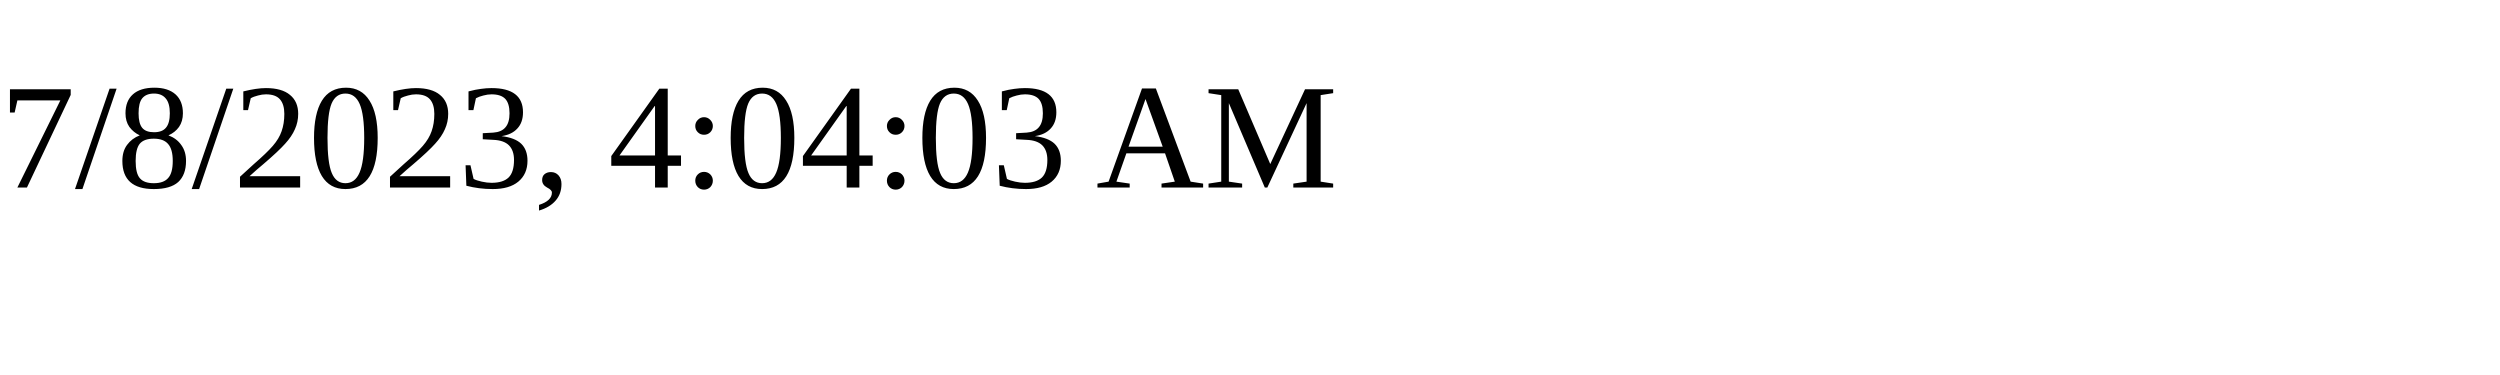
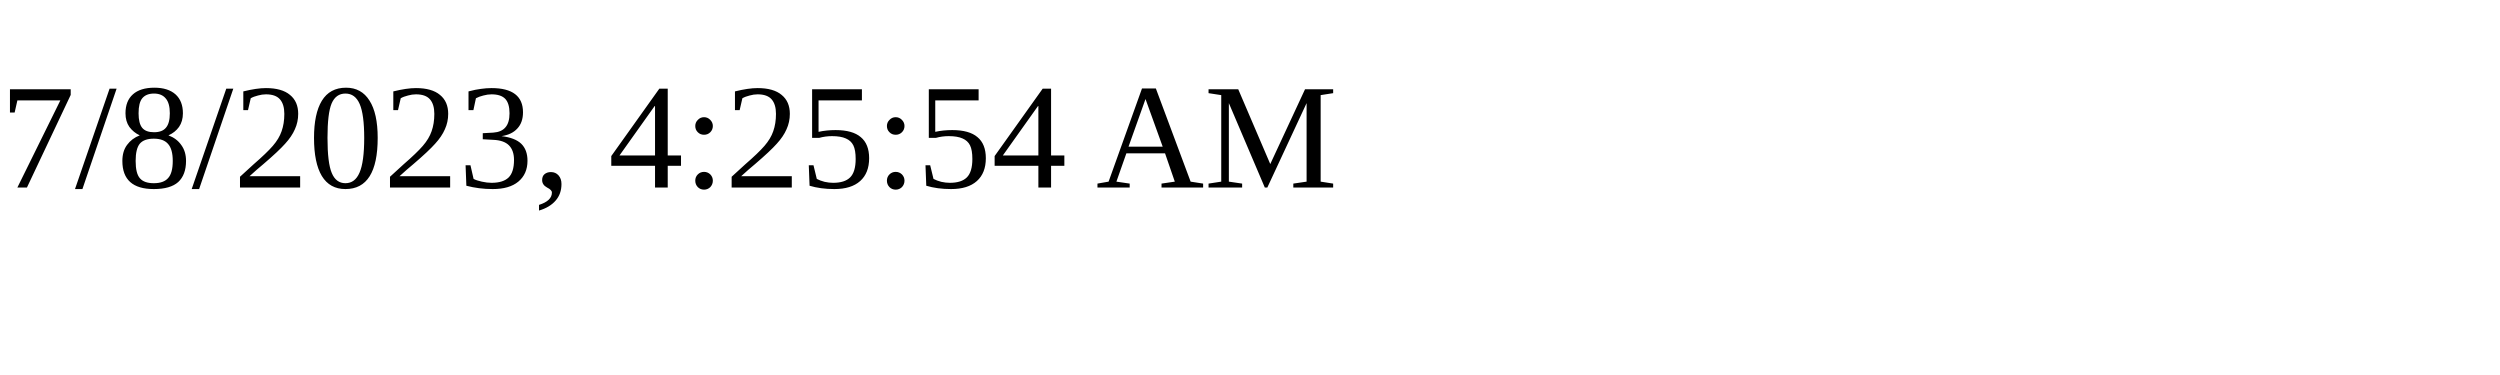
<svg xmlns="http://www.w3.org/2000/svg" height="30" width="200">
-   <text x="0" y="15">7/8/2023, 4:04:03 AM</text>
+   <text x="0" y="15">7/8/2023, 4:25:54 AM</text>
</svg>
